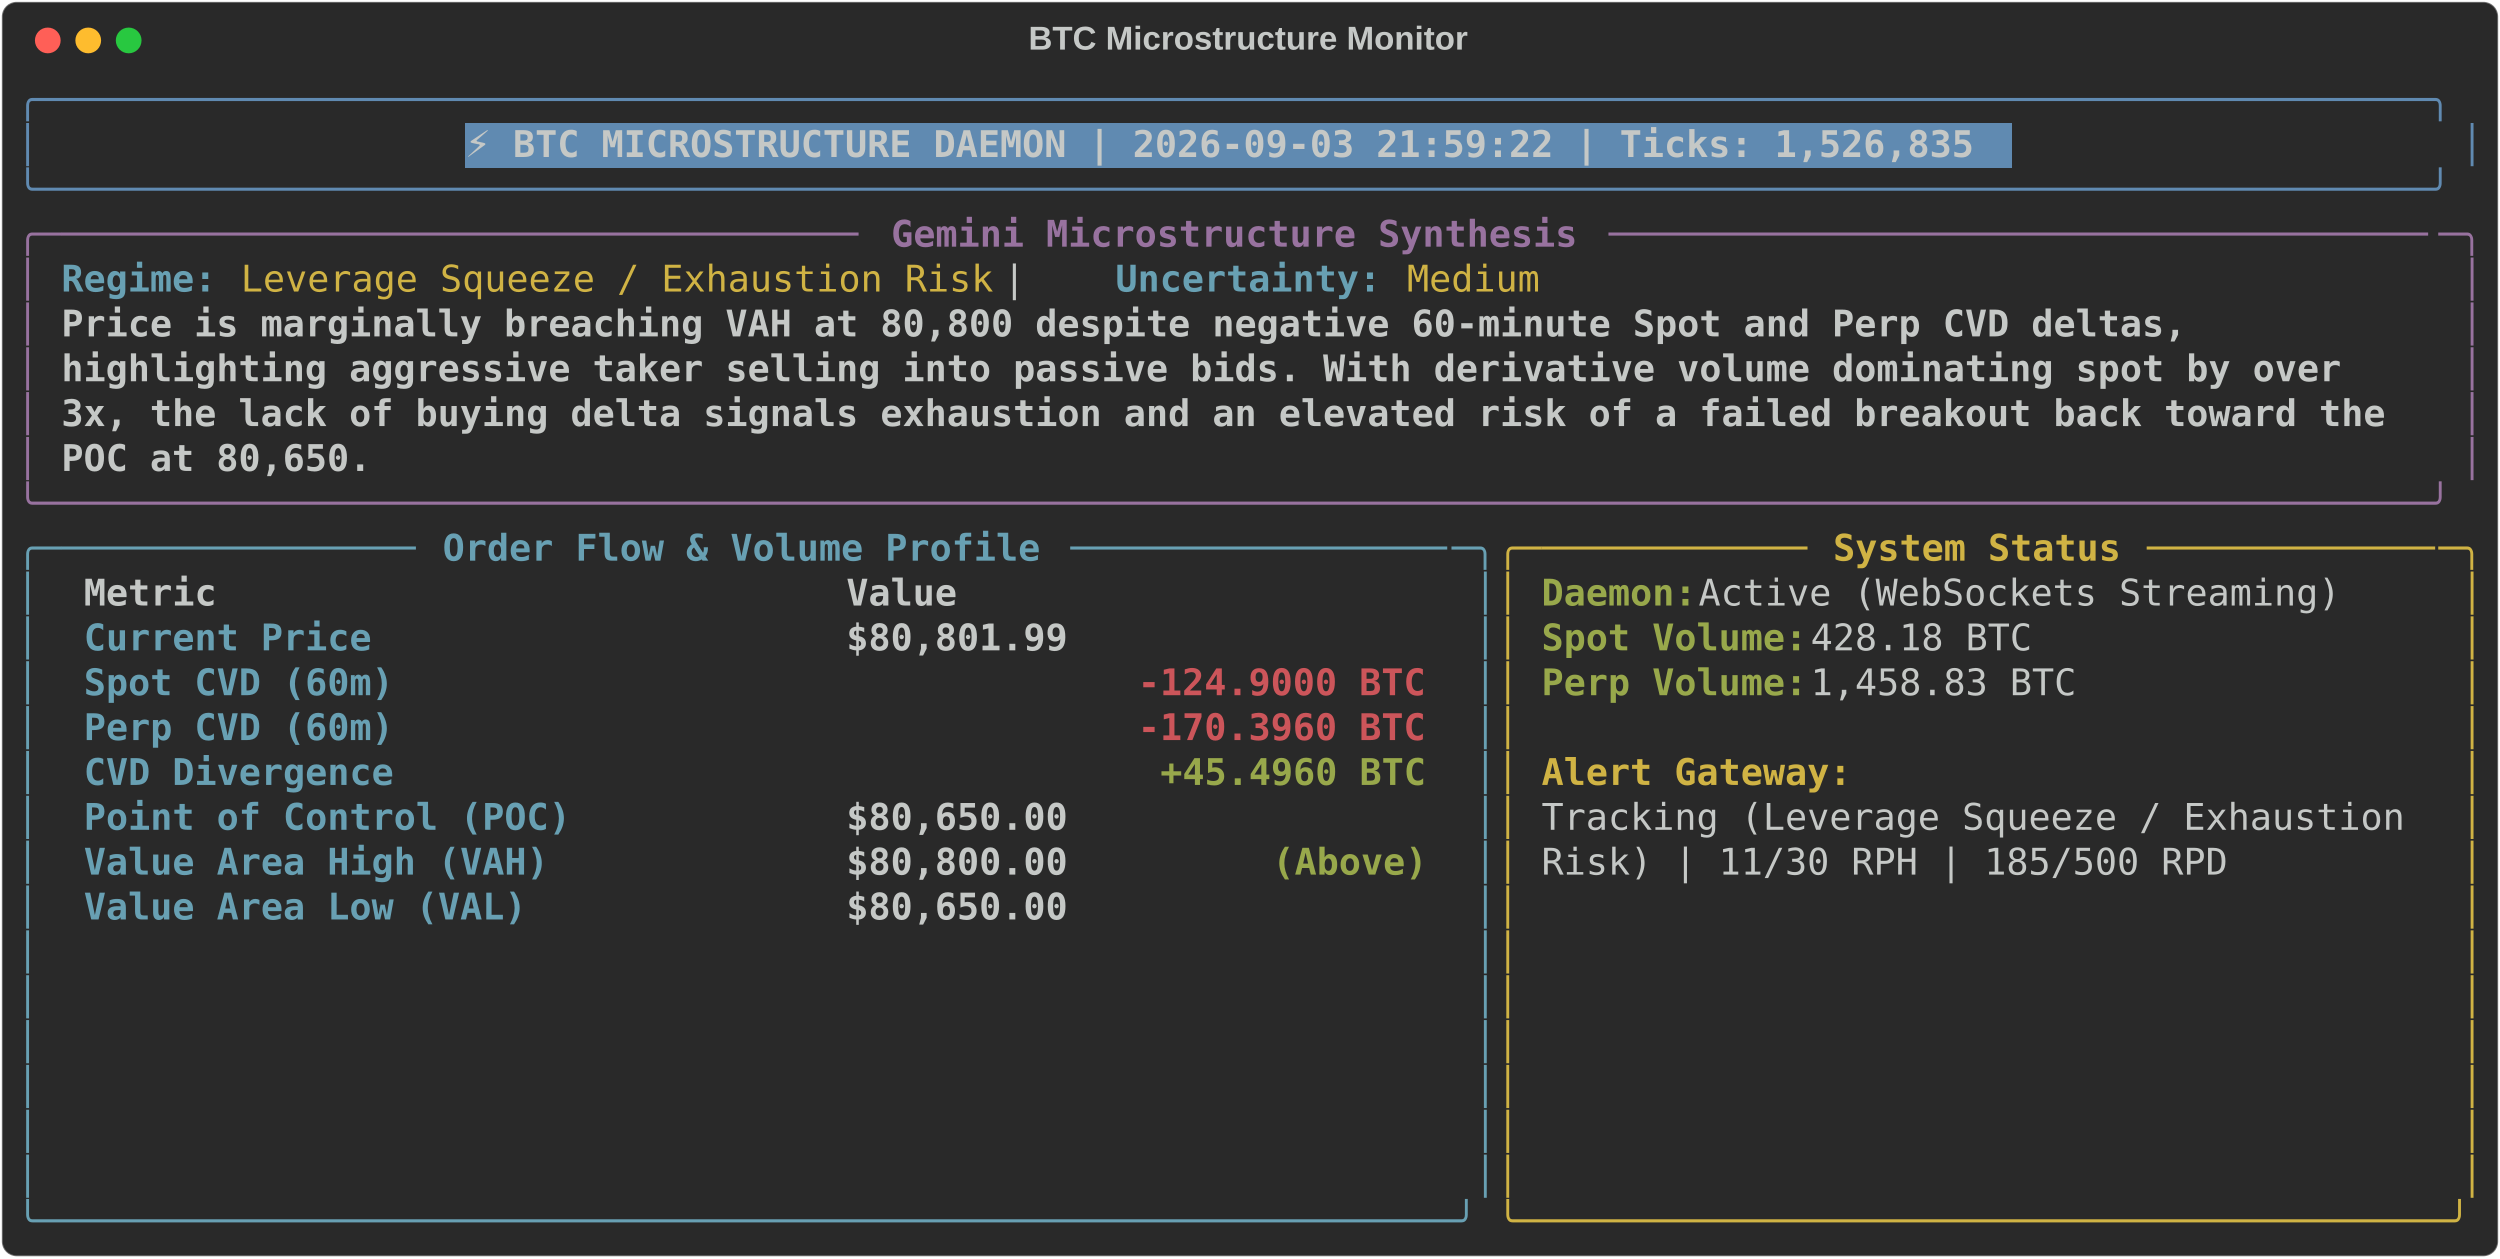
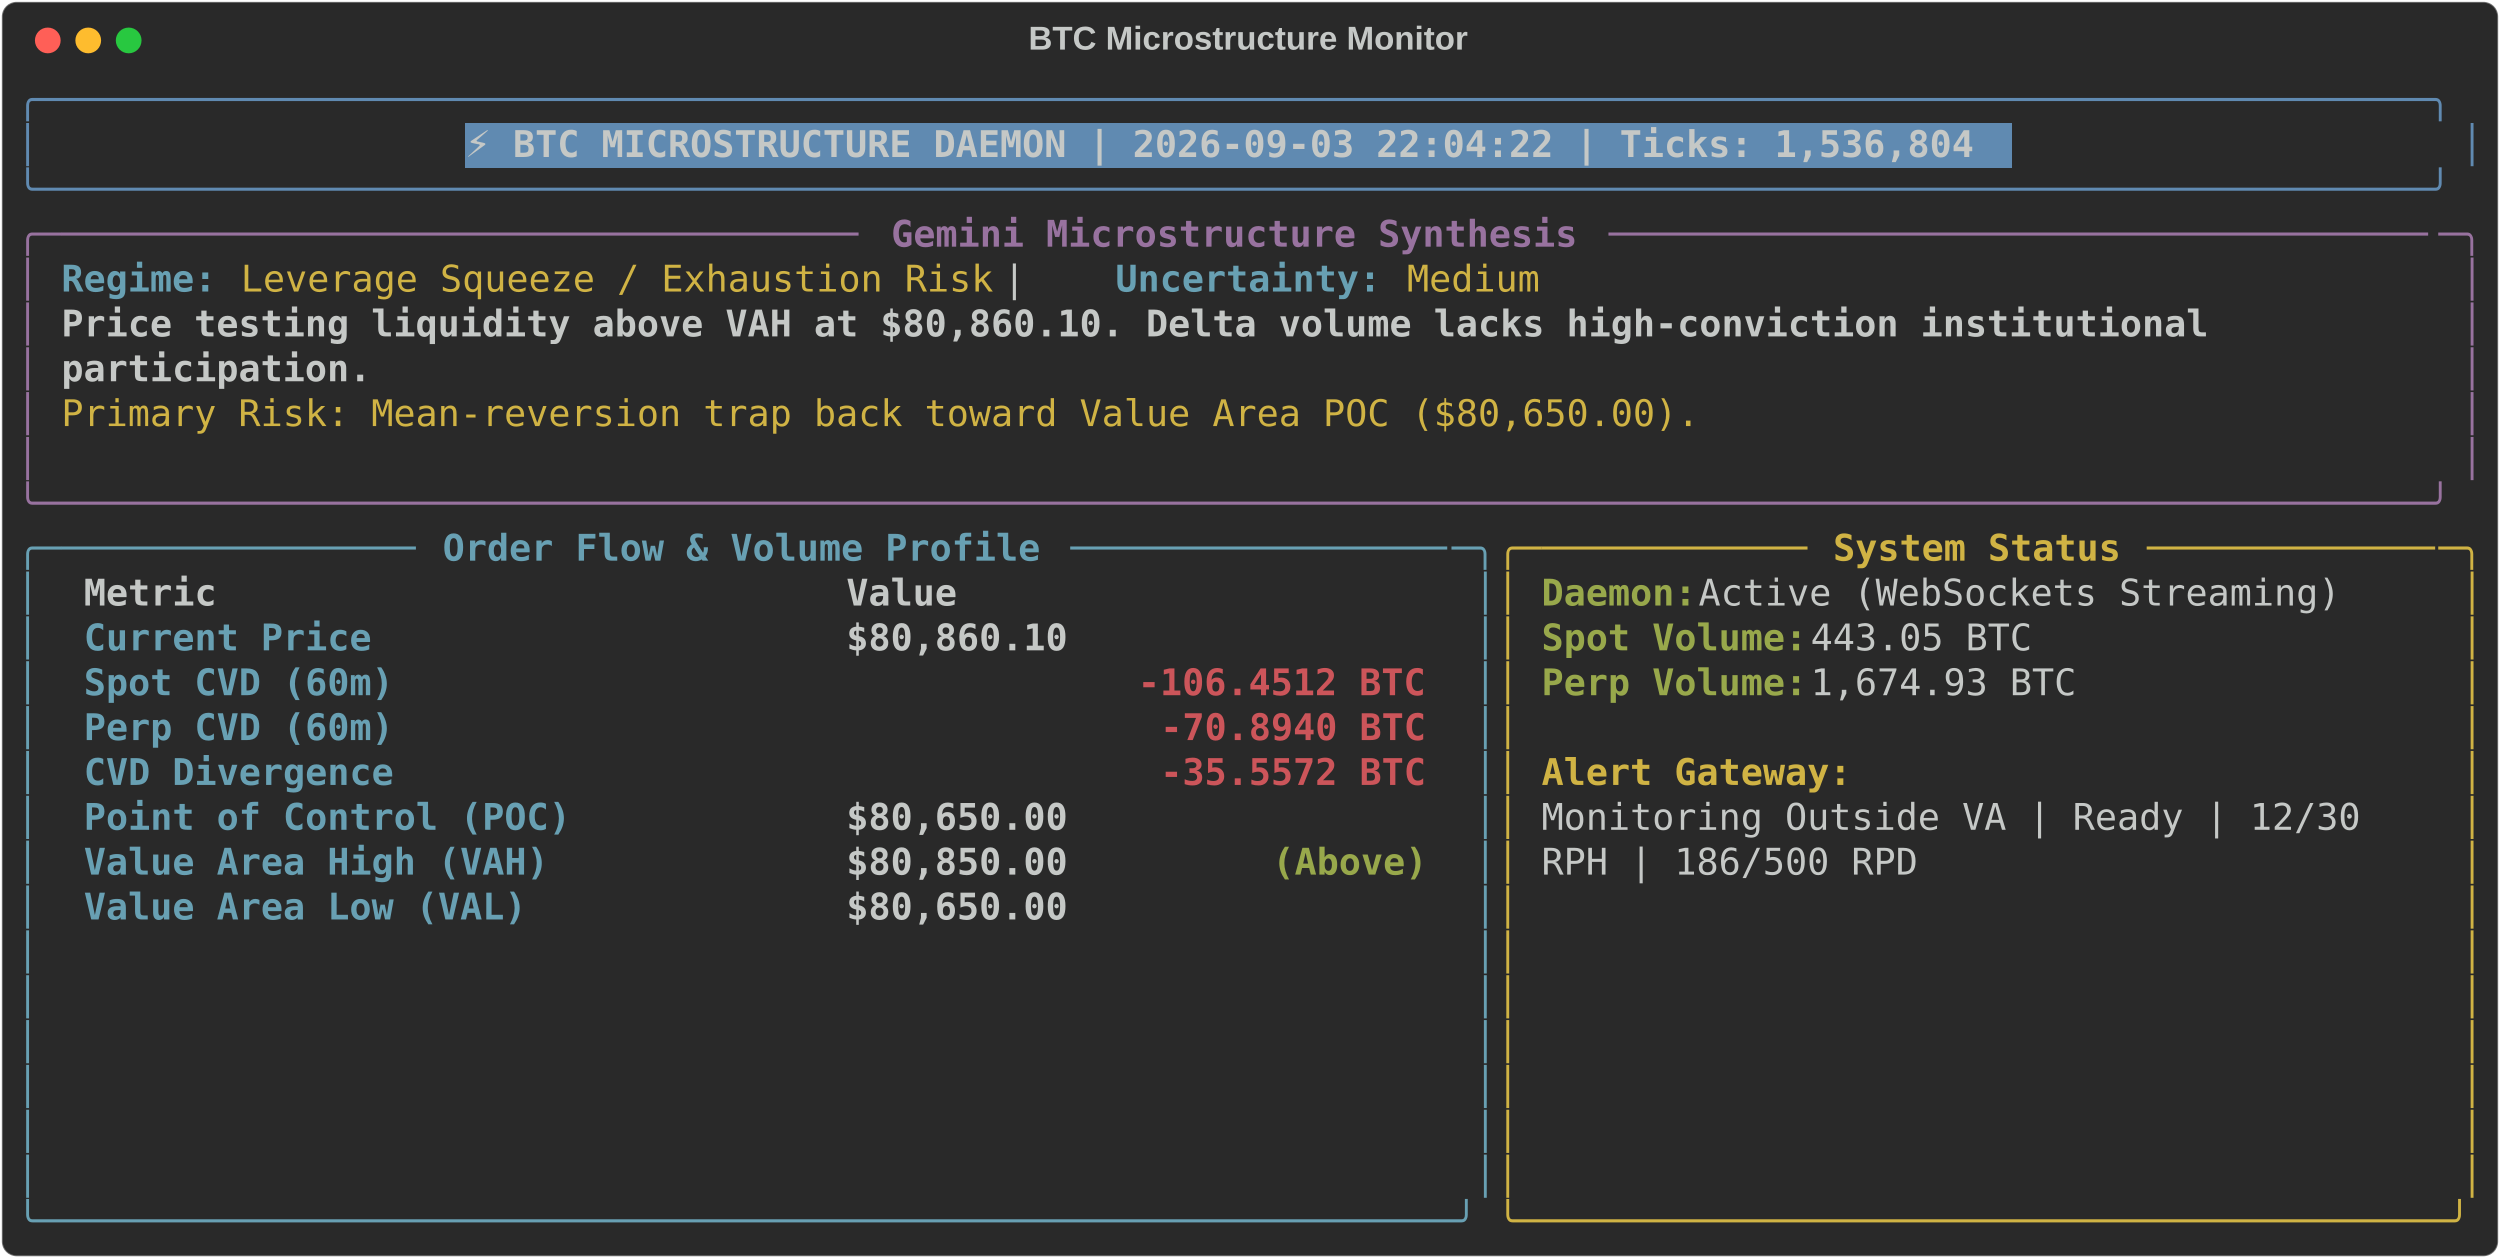
<svg xmlns="http://www.w3.org/2000/svg" class="rich-terminal" viewBox="0 0 1360 684.4">
  <style>

    @font-face {
        font-family: "Fira Code";
        src: local("FiraCode-Regular"),
                url("https://cdnjs.cloudflare.com/ajax/libs/firacode/6.2.0/woff2/FiraCode-Regular.woff2") format("woff2"),
                url("https://cdnjs.cloudflare.com/ajax/libs/firacode/6.2.0/woff/FiraCode-Regular.woff") format("woff");
        font-style: normal;
        font-weight: 400;
    }
    @font-face {
        font-family: "Fira Code";
        src: local("FiraCode-Bold"),
                url("https://cdnjs.cloudflare.com/ajax/libs/firacode/6.2.0/woff2/FiraCode-Bold.woff2") format("woff2"),
                url("https://cdnjs.cloudflare.com/ajax/libs/firacode/6.2.0/woff/FiraCode-Bold.woff") format("woff");
        font-style: bold;
        font-weight: 700;
    }

-     .terminal-2043466755-matrix {
+     .terminal-3451100394-matrix {
        font-family: Fira Code, monospace;
        font-size: 20px;
        line-height: 24.4px;
        font-variant-east-asian: full-width;
    }

-     .terminal-2043466755-title {
+     .terminal-3451100394-title {
        font-size: 18px;
        font-weight: bold;
        font-family: arial;
    }

-     .terminal-2043466755-r1 { fill: #608ab1 }
- .terminal-2043466755-r2 { fill: #c5c8c6 }
- .terminal-2043466755-r3 { fill: #c5c8c6;font-weight: bold }
- .terminal-2043466755-r4 { fill: #98729f }
- .terminal-2043466755-r5 { fill: #98729f;font-weight: bold }
- .terminal-2043466755-r6 { fill: #68a0b3;font-weight: bold }
- .terminal-2043466755-r7 { fill: #d0b344 }
- .terminal-2043466755-r8 { fill: #68a0b3 }
- .terminal-2043466755-r9 { fill: #d0b344;font-weight: bold }
- .terminal-2043466755-r10 { fill: #98a84b;font-weight: bold }
- .terminal-2043466755-r11 { fill: #cc555a;font-weight: bold }
+     .terminal-3451100394-r1 { fill: #608ab1 }
+ .terminal-3451100394-r2 { fill: #c5c8c6 }
+ .terminal-3451100394-r3 { fill: #c5c8c6;font-weight: bold }
+ .terminal-3451100394-r4 { fill: #98729f }
+ .terminal-3451100394-r5 { fill: #98729f;font-weight: bold }
+ .terminal-3451100394-r6 { fill: #68a0b3;font-weight: bold }
+ .terminal-3451100394-r7 { fill: #d0b344 }
+ .terminal-3451100394-r8 { fill: #68a0b3 }
+ .terminal-3451100394-r9 { fill: #d0b344;font-weight: bold }
+ .terminal-3451100394-r10 { fill: #98a84b;font-weight: bold }
+ .terminal-3451100394-r11 { fill: #cc555a;font-weight: bold }
    </style>
  <defs>
-     <clipPath id="terminal-2043466755-clip-terminal">
+     <clipPath id="terminal-3451100394-clip-terminal">
      <rect x="0" y="0" width="1341.0" height="633.4" />
    </clipPath>
-     <clipPath id="terminal-2043466755-line-0">
+     <clipPath id="terminal-3451100394-line-0">
      <rect x="0" y="1.5" width="1342" height="24.65" />
    </clipPath>
-     <clipPath id="terminal-2043466755-line-1">
+     <clipPath id="terminal-3451100394-line-1">
      <rect x="0" y="25.9" width="1342" height="24.65" />
    </clipPath>
-     <clipPath id="terminal-2043466755-line-2">
+     <clipPath id="terminal-3451100394-line-2">
      <rect x="0" y="50.3" width="1342" height="24.65" />
    </clipPath>
-     <clipPath id="terminal-2043466755-line-3">
+     <clipPath id="terminal-3451100394-line-3">
      <rect x="0" y="74.7" width="1342" height="24.65" />
    </clipPath>
-     <clipPath id="terminal-2043466755-line-4">
+     <clipPath id="terminal-3451100394-line-4">
      <rect x="0" y="99.1" width="1342" height="24.65" />
    </clipPath>
-     <clipPath id="terminal-2043466755-line-5">
+     <clipPath id="terminal-3451100394-line-5">
      <rect x="0" y="123.5" width="1342" height="24.65" />
    </clipPath>
-     <clipPath id="terminal-2043466755-line-6">
+     <clipPath id="terminal-3451100394-line-6">
      <rect x="0" y="147.9" width="1342" height="24.65" />
    </clipPath>
-     <clipPath id="terminal-2043466755-line-7">
+     <clipPath id="terminal-3451100394-line-7">
      <rect x="0" y="172.3" width="1342" height="24.65" />
    </clipPath>
-     <clipPath id="terminal-2043466755-line-8">
+     <clipPath id="terminal-3451100394-line-8">
      <rect x="0" y="196.7" width="1342" height="24.65" />
    </clipPath>
-     <clipPath id="terminal-2043466755-line-9">
+     <clipPath id="terminal-3451100394-line-9">
      <rect x="0" y="221.1" width="1342" height="24.65" />
    </clipPath>
-     <clipPath id="terminal-2043466755-line-10">
+     <clipPath id="terminal-3451100394-line-10">
      <rect x="0" y="245.5" width="1342" height="24.65" />
    </clipPath>
-     <clipPath id="terminal-2043466755-line-11">
+     <clipPath id="terminal-3451100394-line-11">
      <rect x="0" y="269.9" width="1342" height="24.65" />
    </clipPath>
-     <clipPath id="terminal-2043466755-line-12">
+     <clipPath id="terminal-3451100394-line-12">
      <rect x="0" y="294.3" width="1342" height="24.65" />
    </clipPath>
-     <clipPath id="terminal-2043466755-line-13">
+     <clipPath id="terminal-3451100394-line-13">
      <rect x="0" y="318.7" width="1342" height="24.65" />
    </clipPath>
-     <clipPath id="terminal-2043466755-line-14">
+     <clipPath id="terminal-3451100394-line-14">
      <rect x="0" y="343.1" width="1342" height="24.65" />
    </clipPath>
-     <clipPath id="terminal-2043466755-line-15">
+     <clipPath id="terminal-3451100394-line-15">
      <rect x="0" y="367.5" width="1342" height="24.65" />
    </clipPath>
-     <clipPath id="terminal-2043466755-line-16">
+     <clipPath id="terminal-3451100394-line-16">
      <rect x="0" y="391.9" width="1342" height="24.65" />
    </clipPath>
-     <clipPath id="terminal-2043466755-line-17">
+     <clipPath id="terminal-3451100394-line-17">
      <rect x="0" y="416.3" width="1342" height="24.65" />
    </clipPath>
-     <clipPath id="terminal-2043466755-line-18">
+     <clipPath id="terminal-3451100394-line-18">
      <rect x="0" y="440.7" width="1342" height="24.65" />
    </clipPath>
-     <clipPath id="terminal-2043466755-line-19">
+     <clipPath id="terminal-3451100394-line-19">
      <rect x="0" y="465.1" width="1342" height="24.65" />
    </clipPath>
-     <clipPath id="terminal-2043466755-line-20">
+     <clipPath id="terminal-3451100394-line-20">
      <rect x="0" y="489.5" width="1342" height="24.65" />
    </clipPath>
-     <clipPath id="terminal-2043466755-line-21">
+     <clipPath id="terminal-3451100394-line-21">
      <rect x="0" y="513.9" width="1342" height="24.65" />
    </clipPath>
-     <clipPath id="terminal-2043466755-line-22">
+     <clipPath id="terminal-3451100394-line-22">
      <rect x="0" y="538.3" width="1342" height="24.65" />
    </clipPath>
-     <clipPath id="terminal-2043466755-line-23">
+     <clipPath id="terminal-3451100394-line-23">
      <rect x="0" y="562.7" width="1342" height="24.65" />
    </clipPath>
-     <clipPath id="terminal-2043466755-line-24">
+     <clipPath id="terminal-3451100394-line-24">
      <rect x="0" y="587.1" width="1342" height="24.65" />
    </clipPath>
  </defs>
  <rect fill="#292929" stroke="rgba(255,255,255,0.35)" stroke-width="1" x="1" y="1" width="1358" height="682.4" rx="8" />
-   <text class="terminal-2043466755-title" fill="#c5c8c6" text-anchor="middle" x="679" y="27">BTC Microstructure Monitor</text>
+   <text class="terminal-3451100394-title" fill="#c5c8c6" text-anchor="middle" x="679" y="27">BTC Microstructure Monitor</text>
  <g transform="translate(26,22)">
    <circle cx="0" cy="0" r="7" fill="#ff5f57" />
    <circle cx="22" cy="0" r="7" fill="#febc2e" />
    <circle cx="44" cy="0" r="7" fill="#28c840" />
  </g>
-   <g transform="translate(9, 41)" clip-path="url(#terminal-2043466755-clip-terminal)">
+   <g transform="translate(9, 41)" clip-path="url(#terminal-3451100394-clip-terminal)">
    <rect fill="#608ab1" x="244" y="25.9" width="841.8" height="24.65" shape-rendering="crispEdges" />
-     <g class="terminal-2043466755-matrix">
-       <text class="terminal-2043466755-r1" x="0" y="20" textLength="1342" clip-path="url(#terminal-2043466755-line-0)">╭────────────────────────────────────────────────────────────────────────────────────────────────────────────╮</text>
-       <text class="terminal-2043466755-r2" x="1342" y="20" textLength="12.2" clip-path="url(#terminal-2043466755-line-0)">
- </text>
-       <text class="terminal-2043466755-r1" x="0" y="44.4" textLength="12.2" clip-path="url(#terminal-2043466755-line-1)">│</text>
-       <text class="terminal-2043466755-r3" x="244" y="44.4" textLength="829.6" clip-path="url(#terminal-2043466755-line-1)">⚡ BTC MICROSTRUCTURE DAEMON | 2026-09-03 21:59:22 | Ticks: 1,526,835</text>
-       <text class="terminal-2043466755-r1" x="1329.8" y="44.4" textLength="12.2" clip-path="url(#terminal-2043466755-line-1)">│</text>
-       <text class="terminal-2043466755-r2" x="1342" y="44.4" textLength="12.2" clip-path="url(#terminal-2043466755-line-1)">
- </text>
-       <text class="terminal-2043466755-r1" x="0" y="68.8" textLength="1342" clip-path="url(#terminal-2043466755-line-2)">╰────────────────────────────────────────────────────────────────────────────────────────────────────────────╯</text>
-       <text class="terminal-2043466755-r2" x="1342" y="68.8" textLength="12.2" clip-path="url(#terminal-2043466755-line-2)">
- </text>
-       <text class="terminal-2043466755-r4" x="0" y="93.2" textLength="24.4" clip-path="url(#terminal-2043466755-line-3)">╭─</text>
-       <text class="terminal-2043466755-r4" x="24.4" y="93.2" textLength="439.2" clip-path="url(#terminal-2043466755-line-3)">────────────────────────────────────</text>
-       <text class="terminal-2043466755-r5" x="475.8" y="93.2" textLength="378.2" clip-path="url(#terminal-2043466755-line-3)">Gemini Microstructure Synthesis</text>
-       <text class="terminal-2043466755-r4" x="866.2" y="93.2" textLength="451.4" clip-path="url(#terminal-2043466755-line-3)">─────────────────────────────────────</text>
-       <text class="terminal-2043466755-r4" x="1317.6" y="93.2" textLength="24.4" clip-path="url(#terminal-2043466755-line-3)">─╮</text>
-       <text class="terminal-2043466755-r2" x="1342" y="93.2" textLength="12.2" clip-path="url(#terminal-2043466755-line-3)">
- </text>
-       <text class="terminal-2043466755-r4" x="0" y="117.6" textLength="12.2" clip-path="url(#terminal-2043466755-line-4)">│</text>
-       <text class="terminal-2043466755-r6" x="24.4" y="117.6" textLength="85.4" clip-path="url(#terminal-2043466755-line-4)">Regime:</text>
-       <text class="terminal-2043466755-r7" x="122" y="117.6" textLength="414.8" clip-path="url(#terminal-2043466755-line-4)">Leverage Squeeze / Exhaustion Risk</text>
-       <text class="terminal-2043466755-r2" x="536.8" y="117.6" textLength="61" clip-path="url(#terminal-2043466755-line-4)">  |  </text>
-       <text class="terminal-2043466755-r6" x="597.8" y="117.6" textLength="146.4" clip-path="url(#terminal-2043466755-line-4)">Uncertainty:</text>
-       <text class="terminal-2043466755-r7" x="756.4" y="117.6" textLength="73.2" clip-path="url(#terminal-2043466755-line-4)">Medium</text>
-       <text class="terminal-2043466755-r4" x="1329.8" y="117.6" textLength="12.2" clip-path="url(#terminal-2043466755-line-4)">│</text>
-       <text class="terminal-2043466755-r2" x="1342" y="117.6" textLength="12.2" clip-path="url(#terminal-2043466755-line-4)">
- </text>
-       <text class="terminal-2043466755-r4" x="0" y="142" textLength="12.2" clip-path="url(#terminal-2043466755-line-5)">│</text>
-       <text class="terminal-2043466755-r3" x="24.4" y="142" textLength="1183.4" clip-path="url(#terminal-2043466755-line-5)">Price is marginally breaching VAH at 80,800 despite negative 60-minute Spot and Perp CVD deltas, </text>
-       <text class="terminal-2043466755-r4" x="1329.8" y="142" textLength="12.2" clip-path="url(#terminal-2043466755-line-5)">│</text>
-       <text class="terminal-2043466755-r2" x="1342" y="142" textLength="12.2" clip-path="url(#terminal-2043466755-line-5)">
- </text>
-       <text class="terminal-2043466755-r4" x="0" y="166.4" textLength="12.2" clip-path="url(#terminal-2043466755-line-6)">│</text>
-       <text class="terminal-2043466755-r3" x="24.4" y="166.4" textLength="1268.8" clip-path="url(#terminal-2043466755-line-6)">highlighting aggressive taker selling into passive bids. With derivative volume dominating spot by over </text>
-       <text class="terminal-2043466755-r4" x="1329.8" y="166.4" textLength="12.2" clip-path="url(#terminal-2043466755-line-6)">│</text>
-       <text class="terminal-2043466755-r2" x="1342" y="166.4" textLength="12.2" clip-path="url(#terminal-2043466755-line-6)">
- </text>
-       <text class="terminal-2043466755-r4" x="0" y="190.8" textLength="12.2" clip-path="url(#terminal-2043466755-line-7)">│</text>
-       <text class="terminal-2043466755-r3" x="24.4" y="190.8" textLength="1293.2" clip-path="url(#terminal-2043466755-line-7)">3x, the lack of buying delta signals exhaustion and an elevated risk of a failed breakout back toward the </text>
-       <text class="terminal-2043466755-r4" x="1329.8" y="190.8" textLength="12.2" clip-path="url(#terminal-2043466755-line-7)">│</text>
-       <text class="terminal-2043466755-r2" x="1342" y="190.8" textLength="12.2" clip-path="url(#terminal-2043466755-line-7)">
- </text>
-       <text class="terminal-2043466755-r4" x="0" y="215.2" textLength="12.2" clip-path="url(#terminal-2043466755-line-8)">│</text>
-       <text class="terminal-2043466755-r3" x="24.4" y="215.2" textLength="170.8" clip-path="url(#terminal-2043466755-line-8)">POC at 80,650.</text>
-       <text class="terminal-2043466755-r4" x="1329.8" y="215.2" textLength="12.2" clip-path="url(#terminal-2043466755-line-8)">│</text>
-       <text class="terminal-2043466755-r2" x="1342" y="215.2" textLength="12.2" clip-path="url(#terminal-2043466755-line-8)">
- </text>
-       <text class="terminal-2043466755-r4" x="0" y="239.6" textLength="1342" clip-path="url(#terminal-2043466755-line-9)">╰────────────────────────────────────────────────────────────────────────────────────────────────────────────╯</text>
-       <text class="terminal-2043466755-r2" x="1342" y="239.6" textLength="12.2" clip-path="url(#terminal-2043466755-line-9)">
- </text>
-       <text class="terminal-2043466755-r8" x="0" y="264" textLength="24.4" clip-path="url(#terminal-2043466755-line-10)">╭─</text>
-       <text class="terminal-2043466755-r8" x="24.4" y="264" textLength="195.2" clip-path="url(#terminal-2043466755-line-10)">────────────────</text>
-       <text class="terminal-2043466755-r6" x="231.8" y="264" textLength="329.4" clip-path="url(#terminal-2043466755-line-10)">Order Flow &amp; Volume Profile</text>
-       <text class="terminal-2043466755-r8" x="573.4" y="264" textLength="207.4" clip-path="url(#terminal-2043466755-line-10)">─────────────────</text>
-       <text class="terminal-2043466755-r8" x="780.8" y="264" textLength="24.4" clip-path="url(#terminal-2043466755-line-10)">─╮</text>
-       <text class="terminal-2043466755-r7" x="805.2" y="264" textLength="24.4" clip-path="url(#terminal-2043466755-line-10)">╭─</text>
-       <text class="terminal-2043466755-r7" x="829.6" y="264" textLength="146.4" clip-path="url(#terminal-2043466755-line-10)">────────────</text>
-       <text class="terminal-2043466755-r9" x="988.2" y="264" textLength="158.6" clip-path="url(#terminal-2043466755-line-10)">System Status</text>
-       <text class="terminal-2043466755-r7" x="1159" y="264" textLength="158.6" clip-path="url(#terminal-2043466755-line-10)">─────────────</text>
-       <text class="terminal-2043466755-r7" x="1317.6" y="264" textLength="24.4" clip-path="url(#terminal-2043466755-line-10)">─╮</text>
-       <text class="terminal-2043466755-r2" x="1342" y="264" textLength="12.2" clip-path="url(#terminal-2043466755-line-10)">
- </text>
-       <text class="terminal-2043466755-r8" x="0" y="288.4" textLength="12.2" clip-path="url(#terminal-2043466755-line-11)">│</text>
-       <text class="terminal-2043466755-r3" x="36.6" y="288.4" textLength="390.4" clip-path="url(#terminal-2043466755-line-11)">Metric                          </text>
-       <text class="terminal-2043466755-r3" x="451.4" y="288.4" textLength="317.2" clip-path="url(#terminal-2043466755-line-11)">                     Value</text>
-       <text class="terminal-2043466755-r8" x="793" y="288.4" textLength="12.2" clip-path="url(#terminal-2043466755-line-11)">│</text>
-       <text class="terminal-2043466755-r7" x="805.2" y="288.4" textLength="12.2" clip-path="url(#terminal-2043466755-line-11)">│</text>
-       <text class="terminal-2043466755-r10" x="829.6" y="288.4" textLength="85.4" clip-path="url(#terminal-2043466755-line-11)">Daemon:</text>
-       <text class="terminal-2043466755-r2" x="915" y="288.4" textLength="366" clip-path="url(#terminal-2043466755-line-11)"> Active (WebSockets Streaming)</text>
-       <text class="terminal-2043466755-r7" x="1329.8" y="288.4" textLength="12.2" clip-path="url(#terminal-2043466755-line-11)">│</text>
-       <text class="terminal-2043466755-r2" x="1342" y="288.4" textLength="12.2" clip-path="url(#terminal-2043466755-line-11)">
- </text>
-       <text class="terminal-2043466755-r8" x="0" y="312.8" textLength="12.2" clip-path="url(#terminal-2043466755-line-12)">│</text>
-       <text class="terminal-2043466755-r6" x="36.6" y="312.8" textLength="390.4" clip-path="url(#terminal-2043466755-line-12)">Current Price                   </text>
-       <text class="terminal-2043466755-r3" x="451.4" y="312.8" textLength="317.2" clip-path="url(#terminal-2043466755-line-12)">                $80,801.99</text>
-       <text class="terminal-2043466755-r8" x="793" y="312.8" textLength="12.2" clip-path="url(#terminal-2043466755-line-12)">│</text>
-       <text class="terminal-2043466755-r7" x="805.2" y="312.8" textLength="12.2" clip-path="url(#terminal-2043466755-line-12)">│</text>
-       <text class="terminal-2043466755-r10" x="829.6" y="312.8" textLength="146.4" clip-path="url(#terminal-2043466755-line-12)">Spot Volume:</text>
-       <text class="terminal-2043466755-r2" x="976" y="312.8" textLength="134.2" clip-path="url(#terminal-2043466755-line-12)"> 428.18 BTC</text>
-       <text class="terminal-2043466755-r7" x="1329.8" y="312.8" textLength="12.2" clip-path="url(#terminal-2043466755-line-12)">│</text>
-       <text class="terminal-2043466755-r2" x="1342" y="312.8" textLength="12.2" clip-path="url(#terminal-2043466755-line-12)">
- </text>
-       <text class="terminal-2043466755-r8" x="0" y="337.2" textLength="12.2" clip-path="url(#terminal-2043466755-line-13)">│</text>
-       <text class="terminal-2043466755-r6" x="36.6" y="337.2" textLength="390.4" clip-path="url(#terminal-2043466755-line-13)">Spot CVD (60m)                  </text>
-       <text class="terminal-2043466755-r11" x="610" y="337.2" textLength="158.6" clip-path="url(#terminal-2043466755-line-13)">-124.9000 BTC</text>
-       <text class="terminal-2043466755-r8" x="793" y="337.2" textLength="12.2" clip-path="url(#terminal-2043466755-line-13)">│</text>
-       <text class="terminal-2043466755-r7" x="805.2" y="337.2" textLength="12.2" clip-path="url(#terminal-2043466755-line-13)">│</text>
-       <text class="terminal-2043466755-r10" x="829.6" y="337.2" textLength="146.4" clip-path="url(#terminal-2043466755-line-13)">Perp Volume:</text>
-       <text class="terminal-2043466755-r2" x="976" y="337.2" textLength="158.6" clip-path="url(#terminal-2043466755-line-13)"> 1,458.83 BTC</text>
-       <text class="terminal-2043466755-r7" x="1329.8" y="337.2" textLength="12.2" clip-path="url(#terminal-2043466755-line-13)">│</text>
-       <text class="terminal-2043466755-r2" x="1342" y="337.2" textLength="12.2" clip-path="url(#terminal-2043466755-line-13)">
- </text>
-       <text class="terminal-2043466755-r8" x="0" y="361.6" textLength="12.2" clip-path="url(#terminal-2043466755-line-14)">│</text>
-       <text class="terminal-2043466755-r6" x="36.6" y="361.6" textLength="390.4" clip-path="url(#terminal-2043466755-line-14)">Perp CVD (60m)                  </text>
-       <text class="terminal-2043466755-r11" x="610" y="361.6" textLength="158.6" clip-path="url(#terminal-2043466755-line-14)">-170.3960 BTC</text>
-       <text class="terminal-2043466755-r8" x="793" y="361.6" textLength="12.2" clip-path="url(#terminal-2043466755-line-14)">│</text>
-       <text class="terminal-2043466755-r7" x="805.2" y="361.6" textLength="12.2" clip-path="url(#terminal-2043466755-line-14)">│</text>
-       <text class="terminal-2043466755-r7" x="1329.8" y="361.6" textLength="12.2" clip-path="url(#terminal-2043466755-line-14)">│</text>
-       <text class="terminal-2043466755-r2" x="1342" y="361.6" textLength="12.2" clip-path="url(#terminal-2043466755-line-14)">
- </text>
-       <text class="terminal-2043466755-r8" x="0" y="386" textLength="12.2" clip-path="url(#terminal-2043466755-line-15)">│</text>
-       <text class="terminal-2043466755-r6" x="36.6" y="386" textLength="390.4" clip-path="url(#terminal-2043466755-line-15)">CVD Divergence                  </text>
-       <text class="terminal-2043466755-r10" x="622.2" y="386" textLength="146.4" clip-path="url(#terminal-2043466755-line-15)">+45.4960 BTC</text>
-       <text class="terminal-2043466755-r8" x="793" y="386" textLength="12.2" clip-path="url(#terminal-2043466755-line-15)">│</text>
-       <text class="terminal-2043466755-r7" x="805.2" y="386" textLength="12.2" clip-path="url(#terminal-2043466755-line-15)">│</text>
-       <text class="terminal-2043466755-r9" x="829.6" y="386" textLength="170.8" clip-path="url(#terminal-2043466755-line-15)">Alert Gateway:</text>
-       <text class="terminal-2043466755-r7" x="1329.8" y="386" textLength="12.2" clip-path="url(#terminal-2043466755-line-15)">│</text>
-       <text class="terminal-2043466755-r2" x="1342" y="386" textLength="12.2" clip-path="url(#terminal-2043466755-line-15)">
- </text>
-       <text class="terminal-2043466755-r8" x="0" y="410.4" textLength="12.2" clip-path="url(#terminal-2043466755-line-16)">│</text>
-       <text class="terminal-2043466755-r6" x="36.6" y="410.4" textLength="390.4" clip-path="url(#terminal-2043466755-line-16)">Point of Control (POC)          </text>
-       <text class="terminal-2043466755-r3" x="451.4" y="410.4" textLength="317.2" clip-path="url(#terminal-2043466755-line-16)">                $80,650.00</text>
-       <text class="terminal-2043466755-r8" x="793" y="410.4" textLength="12.2" clip-path="url(#terminal-2043466755-line-16)">│</text>
-       <text class="terminal-2043466755-r7" x="805.2" y="410.4" textLength="12.2" clip-path="url(#terminal-2043466755-line-16)">│</text>
-       <text class="terminal-2043466755-r2" x="829.6" y="410.4" textLength="488" clip-path="url(#terminal-2043466755-line-16)">Tracking (Leverage Squeeze / Exhaustion </text>
-       <text class="terminal-2043466755-r7" x="1329.8" y="410.4" textLength="12.2" clip-path="url(#terminal-2043466755-line-16)">│</text>
-       <text class="terminal-2043466755-r2" x="1342" y="410.4" textLength="12.2" clip-path="url(#terminal-2043466755-line-16)">
- </text>
-       <text class="terminal-2043466755-r8" x="0" y="434.8" textLength="12.2" clip-path="url(#terminal-2043466755-line-17)">│</text>
-       <text class="terminal-2043466755-r6" x="36.6" y="434.8" textLength="390.4" clip-path="url(#terminal-2043466755-line-17)">Value Area High (VAH)           </text>
-       <text class="terminal-2043466755-r3" x="451.4" y="434.8" textLength="231.8" clip-path="url(#terminal-2043466755-line-17)">        $80,800.00 </text>
-       <text class="terminal-2043466755-r10" x="683.2" y="434.8" textLength="85.4" clip-path="url(#terminal-2043466755-line-17)">(Above)</text>
-       <text class="terminal-2043466755-r8" x="793" y="434.8" textLength="12.2" clip-path="url(#terminal-2043466755-line-17)">│</text>
-       <text class="terminal-2043466755-r7" x="805.2" y="434.8" textLength="12.2" clip-path="url(#terminal-2043466755-line-17)">│</text>
-       <text class="terminal-2043466755-r2" x="829.6" y="434.8" textLength="378.2" clip-path="url(#terminal-2043466755-line-17)">Risk) | 11/30 RPH | 185/500 RPD</text>
-       <text class="terminal-2043466755-r7" x="1329.8" y="434.8" textLength="12.2" clip-path="url(#terminal-2043466755-line-17)">│</text>
-       <text class="terminal-2043466755-r2" x="1342" y="434.8" textLength="12.2" clip-path="url(#terminal-2043466755-line-17)">
- </text>
-       <text class="terminal-2043466755-r8" x="0" y="459.2" textLength="12.2" clip-path="url(#terminal-2043466755-line-18)">│</text>
-       <text class="terminal-2043466755-r6" x="36.6" y="459.2" textLength="390.4" clip-path="url(#terminal-2043466755-line-18)">Value Area Low (VAL)            </text>
-       <text class="terminal-2043466755-r3" x="451.4" y="459.2" textLength="317.2" clip-path="url(#terminal-2043466755-line-18)">                $80,650.00</text>
-       <text class="terminal-2043466755-r8" x="793" y="459.2" textLength="12.2" clip-path="url(#terminal-2043466755-line-18)">│</text>
-       <text class="terminal-2043466755-r7" x="805.2" y="459.2" textLength="12.2" clip-path="url(#terminal-2043466755-line-18)">│</text>
-       <text class="terminal-2043466755-r7" x="1329.8" y="459.2" textLength="12.2" clip-path="url(#terminal-2043466755-line-18)">│</text>
-       <text class="terminal-2043466755-r2" x="1342" y="459.2" textLength="12.2" clip-path="url(#terminal-2043466755-line-18)">
- </text>
-       <text class="terminal-2043466755-r8" x="0" y="483.6" textLength="12.2" clip-path="url(#terminal-2043466755-line-19)">│</text>
-       <text class="terminal-2043466755-r8" x="793" y="483.6" textLength="12.2" clip-path="url(#terminal-2043466755-line-19)">│</text>
-       <text class="terminal-2043466755-r7" x="805.2" y="483.6" textLength="12.2" clip-path="url(#terminal-2043466755-line-19)">│</text>
-       <text class="terminal-2043466755-r7" x="1329.8" y="483.6" textLength="12.2" clip-path="url(#terminal-2043466755-line-19)">│</text>
-       <text class="terminal-2043466755-r2" x="1342" y="483.6" textLength="12.2" clip-path="url(#terminal-2043466755-line-19)">
- </text>
-       <text class="terminal-2043466755-r8" x="0" y="508" textLength="12.2" clip-path="url(#terminal-2043466755-line-20)">│</text>
-       <text class="terminal-2043466755-r8" x="793" y="508" textLength="12.2" clip-path="url(#terminal-2043466755-line-20)">│</text>
-       <text class="terminal-2043466755-r7" x="805.2" y="508" textLength="12.2" clip-path="url(#terminal-2043466755-line-20)">│</text>
-       <text class="terminal-2043466755-r7" x="1329.8" y="508" textLength="12.2" clip-path="url(#terminal-2043466755-line-20)">│</text>
-       <text class="terminal-2043466755-r2" x="1342" y="508" textLength="12.2" clip-path="url(#terminal-2043466755-line-20)">
- </text>
-       <text class="terminal-2043466755-r8" x="0" y="532.4" textLength="12.2" clip-path="url(#terminal-2043466755-line-21)">│</text>
-       <text class="terminal-2043466755-r8" x="793" y="532.4" textLength="12.2" clip-path="url(#terminal-2043466755-line-21)">│</text>
-       <text class="terminal-2043466755-r7" x="805.2" y="532.4" textLength="12.2" clip-path="url(#terminal-2043466755-line-21)">│</text>
-       <text class="terminal-2043466755-r7" x="1329.8" y="532.4" textLength="12.2" clip-path="url(#terminal-2043466755-line-21)">│</text>
-       <text class="terminal-2043466755-r2" x="1342" y="532.4" textLength="12.2" clip-path="url(#terminal-2043466755-line-21)">
- </text>
-       <text class="terminal-2043466755-r8" x="0" y="556.8" textLength="12.2" clip-path="url(#terminal-2043466755-line-22)">│</text>
-       <text class="terminal-2043466755-r8" x="793" y="556.8" textLength="12.2" clip-path="url(#terminal-2043466755-line-22)">│</text>
-       <text class="terminal-2043466755-r7" x="805.2" y="556.8" textLength="12.2" clip-path="url(#terminal-2043466755-line-22)">│</text>
-       <text class="terminal-2043466755-r7" x="1329.8" y="556.8" textLength="12.2" clip-path="url(#terminal-2043466755-line-22)">│</text>
-       <text class="terminal-2043466755-r2" x="1342" y="556.8" textLength="12.2" clip-path="url(#terminal-2043466755-line-22)">
- </text>
-       <text class="terminal-2043466755-r8" x="0" y="581.2" textLength="12.2" clip-path="url(#terminal-2043466755-line-23)">│</text>
-       <text class="terminal-2043466755-r8" x="793" y="581.2" textLength="12.2" clip-path="url(#terminal-2043466755-line-23)">│</text>
-       <text class="terminal-2043466755-r7" x="805.2" y="581.2" textLength="12.2" clip-path="url(#terminal-2043466755-line-23)">│</text>
-       <text class="terminal-2043466755-r7" x="1329.8" y="581.2" textLength="12.2" clip-path="url(#terminal-2043466755-line-23)">│</text>
-       <text class="terminal-2043466755-r2" x="1342" y="581.2" textLength="12.2" clip-path="url(#terminal-2043466755-line-23)">
- </text>
-       <text class="terminal-2043466755-r8" x="0" y="605.6" textLength="12.2" clip-path="url(#terminal-2043466755-line-24)">│</text>
-       <text class="terminal-2043466755-r8" x="793" y="605.6" textLength="12.2" clip-path="url(#terminal-2043466755-line-24)">│</text>
-       <text class="terminal-2043466755-r7" x="805.2" y="605.6" textLength="12.2" clip-path="url(#terminal-2043466755-line-24)">│</text>
-       <text class="terminal-2043466755-r7" x="1329.8" y="605.6" textLength="12.2" clip-path="url(#terminal-2043466755-line-24)">│</text>
-       <text class="terminal-2043466755-r2" x="1342" y="605.6" textLength="12.2" clip-path="url(#terminal-2043466755-line-24)">
- </text>
-       <text class="terminal-2043466755-r8" x="0" y="630" textLength="805.2" clip-path="url(#terminal-2043466755-line-25)">╰────────────────────────────────────────────────────────────────╯</text>
-       <text class="terminal-2043466755-r7" x="805.2" y="630" textLength="536.8" clip-path="url(#terminal-2043466755-line-25)">╰──────────────────────────────────────────╯</text>
-       <text class="terminal-2043466755-r2" x="1342" y="630" textLength="12.2" clip-path="url(#terminal-2043466755-line-25)">
+     <g class="terminal-3451100394-matrix">
+       <text class="terminal-3451100394-r1" x="0" y="20" textLength="1342" clip-path="url(#terminal-3451100394-line-0)">╭────────────────────────────────────────────────────────────────────────────────────────────────────────────╮</text>
+       <text class="terminal-3451100394-r2" x="1342" y="20" textLength="12.2" clip-path="url(#terminal-3451100394-line-0)">
+ </text>
+       <text class="terminal-3451100394-r1" x="0" y="44.4" textLength="12.2" clip-path="url(#terminal-3451100394-line-1)">│</text>
+       <text class="terminal-3451100394-r3" x="244" y="44.4" textLength="829.6" clip-path="url(#terminal-3451100394-line-1)">⚡ BTC MICROSTRUCTURE DAEMON | 2026-09-03 22:04:22 | Ticks: 1,536,804</text>
+       <text class="terminal-3451100394-r1" x="1329.8" y="44.4" textLength="12.2" clip-path="url(#terminal-3451100394-line-1)">│</text>
+       <text class="terminal-3451100394-r2" x="1342" y="44.4" textLength="12.2" clip-path="url(#terminal-3451100394-line-1)">
+ </text>
+       <text class="terminal-3451100394-r1" x="0" y="68.8" textLength="1342" clip-path="url(#terminal-3451100394-line-2)">╰────────────────────────────────────────────────────────────────────────────────────────────────────────────╯</text>
+       <text class="terminal-3451100394-r2" x="1342" y="68.8" textLength="12.2" clip-path="url(#terminal-3451100394-line-2)">
+ </text>
+       <text class="terminal-3451100394-r4" x="0" y="93.2" textLength="24.4" clip-path="url(#terminal-3451100394-line-3)">╭─</text>
+       <text class="terminal-3451100394-r4" x="24.4" y="93.2" textLength="439.2" clip-path="url(#terminal-3451100394-line-3)">────────────────────────────────────</text>
+       <text class="terminal-3451100394-r5" x="475.8" y="93.2" textLength="378.2" clip-path="url(#terminal-3451100394-line-3)">Gemini Microstructure Synthesis</text>
+       <text class="terminal-3451100394-r4" x="866.2" y="93.2" textLength="451.4" clip-path="url(#terminal-3451100394-line-3)">─────────────────────────────────────</text>
+       <text class="terminal-3451100394-r4" x="1317.6" y="93.2" textLength="24.4" clip-path="url(#terminal-3451100394-line-3)">─╮</text>
+       <text class="terminal-3451100394-r2" x="1342" y="93.2" textLength="12.2" clip-path="url(#terminal-3451100394-line-3)">
+ </text>
+       <text class="terminal-3451100394-r4" x="0" y="117.6" textLength="12.2" clip-path="url(#terminal-3451100394-line-4)">│</text>
+       <text class="terminal-3451100394-r6" x="24.4" y="117.6" textLength="85.4" clip-path="url(#terminal-3451100394-line-4)">Regime:</text>
+       <text class="terminal-3451100394-r7" x="122" y="117.6" textLength="414.8" clip-path="url(#terminal-3451100394-line-4)">Leverage Squeeze / Exhaustion Risk</text>
+       <text class="terminal-3451100394-r2" x="536.8" y="117.6" textLength="61" clip-path="url(#terminal-3451100394-line-4)">  |  </text>
+       <text class="terminal-3451100394-r6" x="597.8" y="117.6" textLength="146.4" clip-path="url(#terminal-3451100394-line-4)">Uncertainty:</text>
+       <text class="terminal-3451100394-r7" x="756.4" y="117.6" textLength="73.2" clip-path="url(#terminal-3451100394-line-4)">Medium</text>
+       <text class="terminal-3451100394-r4" x="1329.8" y="117.6" textLength="12.2" clip-path="url(#terminal-3451100394-line-4)">│</text>
+       <text class="terminal-3451100394-r2" x="1342" y="117.6" textLength="12.2" clip-path="url(#terminal-3451100394-line-4)">
+ </text>
+       <text class="terminal-3451100394-r4" x="0" y="142" textLength="12.2" clip-path="url(#terminal-3451100394-line-5)">│</text>
+       <text class="terminal-3451100394-r3" x="24.4" y="142" textLength="1195.6" clip-path="url(#terminal-3451100394-line-5)">Price testing liquidity above VAH at $80,860.10. Delta volume lacks high-conviction institutional </text>
+       <text class="terminal-3451100394-r4" x="1329.8" y="142" textLength="12.2" clip-path="url(#terminal-3451100394-line-5)">│</text>
+       <text class="terminal-3451100394-r2" x="1342" y="142" textLength="12.2" clip-path="url(#terminal-3451100394-line-5)">
+ </text>
+       <text class="terminal-3451100394-r4" x="0" y="166.4" textLength="12.2" clip-path="url(#terminal-3451100394-line-6)">│</text>
+       <text class="terminal-3451100394-r3" x="24.4" y="166.4" textLength="170.8" clip-path="url(#terminal-3451100394-line-6)">participation.</text>
+       <text class="terminal-3451100394-r4" x="1329.8" y="166.4" textLength="12.2" clip-path="url(#terminal-3451100394-line-6)">│</text>
+       <text class="terminal-3451100394-r2" x="1342" y="166.4" textLength="12.2" clip-path="url(#terminal-3451100394-line-6)">
+ </text>
+       <text class="terminal-3451100394-r4" x="0" y="190.8" textLength="12.2" clip-path="url(#terminal-3451100394-line-7)">│</text>
+       <text class="terminal-3451100394-r7" x="24.4" y="190.8" textLength="902.8" clip-path="url(#terminal-3451100394-line-7)">Primary Risk: Mean-reversion trap back toward Value Area POC ($80,650.00).</text>
+       <text class="terminal-3451100394-r4" x="1329.8" y="190.8" textLength="12.2" clip-path="url(#terminal-3451100394-line-7)">│</text>
+       <text class="terminal-3451100394-r2" x="1342" y="190.8" textLength="12.2" clip-path="url(#terminal-3451100394-line-7)">
+ </text>
+       <text class="terminal-3451100394-r4" x="0" y="215.2" textLength="12.2" clip-path="url(#terminal-3451100394-line-8)">│</text>
+       <text class="terminal-3451100394-r4" x="1329.8" y="215.2" textLength="12.2" clip-path="url(#terminal-3451100394-line-8)">│</text>
+       <text class="terminal-3451100394-r2" x="1342" y="215.2" textLength="12.2" clip-path="url(#terminal-3451100394-line-8)">
+ </text>
+       <text class="terminal-3451100394-r4" x="0" y="239.6" textLength="1342" clip-path="url(#terminal-3451100394-line-9)">╰────────────────────────────────────────────────────────────────────────────────────────────────────────────╯</text>
+       <text class="terminal-3451100394-r2" x="1342" y="239.6" textLength="12.2" clip-path="url(#terminal-3451100394-line-9)">
+ </text>
+       <text class="terminal-3451100394-r8" x="0" y="264" textLength="24.4" clip-path="url(#terminal-3451100394-line-10)">╭─</text>
+       <text class="terminal-3451100394-r8" x="24.4" y="264" textLength="195.2" clip-path="url(#terminal-3451100394-line-10)">────────────────</text>
+       <text class="terminal-3451100394-r6" x="231.8" y="264" textLength="329.4" clip-path="url(#terminal-3451100394-line-10)">Order Flow &amp; Volume Profile</text>
+       <text class="terminal-3451100394-r8" x="573.4" y="264" textLength="207.4" clip-path="url(#terminal-3451100394-line-10)">─────────────────</text>
+       <text class="terminal-3451100394-r8" x="780.8" y="264" textLength="24.4" clip-path="url(#terminal-3451100394-line-10)">─╮</text>
+       <text class="terminal-3451100394-r7" x="805.2" y="264" textLength="24.4" clip-path="url(#terminal-3451100394-line-10)">╭─</text>
+       <text class="terminal-3451100394-r7" x="829.6" y="264" textLength="146.4" clip-path="url(#terminal-3451100394-line-10)">────────────</text>
+       <text class="terminal-3451100394-r9" x="988.2" y="264" textLength="158.6" clip-path="url(#terminal-3451100394-line-10)">System Status</text>
+       <text class="terminal-3451100394-r7" x="1159" y="264" textLength="158.6" clip-path="url(#terminal-3451100394-line-10)">─────────────</text>
+       <text class="terminal-3451100394-r7" x="1317.6" y="264" textLength="24.4" clip-path="url(#terminal-3451100394-line-10)">─╮</text>
+       <text class="terminal-3451100394-r2" x="1342" y="264" textLength="12.2" clip-path="url(#terminal-3451100394-line-10)">
+ </text>
+       <text class="terminal-3451100394-r8" x="0" y="288.4" textLength="12.2" clip-path="url(#terminal-3451100394-line-11)">│</text>
+       <text class="terminal-3451100394-r3" x="36.6" y="288.4" textLength="390.4" clip-path="url(#terminal-3451100394-line-11)">Metric                          </text>
+       <text class="terminal-3451100394-r3" x="451.4" y="288.4" textLength="317.2" clip-path="url(#terminal-3451100394-line-11)">                     Value</text>
+       <text class="terminal-3451100394-r8" x="793" y="288.4" textLength="12.2" clip-path="url(#terminal-3451100394-line-11)">│</text>
+       <text class="terminal-3451100394-r7" x="805.2" y="288.4" textLength="12.2" clip-path="url(#terminal-3451100394-line-11)">│</text>
+       <text class="terminal-3451100394-r10" x="829.6" y="288.4" textLength="85.4" clip-path="url(#terminal-3451100394-line-11)">Daemon:</text>
+       <text class="terminal-3451100394-r2" x="915" y="288.4" textLength="366" clip-path="url(#terminal-3451100394-line-11)"> Active (WebSockets Streaming)</text>
+       <text class="terminal-3451100394-r7" x="1329.8" y="288.4" textLength="12.2" clip-path="url(#terminal-3451100394-line-11)">│</text>
+       <text class="terminal-3451100394-r2" x="1342" y="288.4" textLength="12.2" clip-path="url(#terminal-3451100394-line-11)">
+ </text>
+       <text class="terminal-3451100394-r8" x="0" y="312.8" textLength="12.2" clip-path="url(#terminal-3451100394-line-12)">│</text>
+       <text class="terminal-3451100394-r6" x="36.6" y="312.8" textLength="390.4" clip-path="url(#terminal-3451100394-line-12)">Current Price                   </text>
+       <text class="terminal-3451100394-r3" x="451.4" y="312.8" textLength="317.2" clip-path="url(#terminal-3451100394-line-12)">                $80,860.10</text>
+       <text class="terminal-3451100394-r8" x="793" y="312.8" textLength="12.2" clip-path="url(#terminal-3451100394-line-12)">│</text>
+       <text class="terminal-3451100394-r7" x="805.2" y="312.8" textLength="12.2" clip-path="url(#terminal-3451100394-line-12)">│</text>
+       <text class="terminal-3451100394-r10" x="829.6" y="312.8" textLength="146.4" clip-path="url(#terminal-3451100394-line-12)">Spot Volume:</text>
+       <text class="terminal-3451100394-r2" x="976" y="312.8" textLength="134.2" clip-path="url(#terminal-3451100394-line-12)"> 443.05 BTC</text>
+       <text class="terminal-3451100394-r7" x="1329.8" y="312.8" textLength="12.2" clip-path="url(#terminal-3451100394-line-12)">│</text>
+       <text class="terminal-3451100394-r2" x="1342" y="312.8" textLength="12.2" clip-path="url(#terminal-3451100394-line-12)">
+ </text>
+       <text class="terminal-3451100394-r8" x="0" y="337.2" textLength="12.2" clip-path="url(#terminal-3451100394-line-13)">│</text>
+       <text class="terminal-3451100394-r6" x="36.6" y="337.2" textLength="390.4" clip-path="url(#terminal-3451100394-line-13)">Spot CVD (60m)                  </text>
+       <text class="terminal-3451100394-r11" x="610" y="337.2" textLength="158.6" clip-path="url(#terminal-3451100394-line-13)">-106.4512 BTC</text>
+       <text class="terminal-3451100394-r8" x="793" y="337.2" textLength="12.2" clip-path="url(#terminal-3451100394-line-13)">│</text>
+       <text class="terminal-3451100394-r7" x="805.2" y="337.2" textLength="12.2" clip-path="url(#terminal-3451100394-line-13)">│</text>
+       <text class="terminal-3451100394-r10" x="829.6" y="337.2" textLength="146.4" clip-path="url(#terminal-3451100394-line-13)">Perp Volume:</text>
+       <text class="terminal-3451100394-r2" x="976" y="337.2" textLength="158.6" clip-path="url(#terminal-3451100394-line-13)"> 1,674.93 BTC</text>
+       <text class="terminal-3451100394-r7" x="1329.8" y="337.2" textLength="12.2" clip-path="url(#terminal-3451100394-line-13)">│</text>
+       <text class="terminal-3451100394-r2" x="1342" y="337.2" textLength="12.2" clip-path="url(#terminal-3451100394-line-13)">
+ </text>
+       <text class="terminal-3451100394-r8" x="0" y="361.6" textLength="12.2" clip-path="url(#terminal-3451100394-line-14)">│</text>
+       <text class="terminal-3451100394-r6" x="36.6" y="361.6" textLength="390.4" clip-path="url(#terminal-3451100394-line-14)">Perp CVD (60m)                  </text>
+       <text class="terminal-3451100394-r11" x="622.2" y="361.6" textLength="146.4" clip-path="url(#terminal-3451100394-line-14)">-70.8940 BTC</text>
+       <text class="terminal-3451100394-r8" x="793" y="361.6" textLength="12.2" clip-path="url(#terminal-3451100394-line-14)">│</text>
+       <text class="terminal-3451100394-r7" x="805.2" y="361.6" textLength="12.2" clip-path="url(#terminal-3451100394-line-14)">│</text>
+       <text class="terminal-3451100394-r7" x="1329.8" y="361.6" textLength="12.2" clip-path="url(#terminal-3451100394-line-14)">│</text>
+       <text class="terminal-3451100394-r2" x="1342" y="361.6" textLength="12.2" clip-path="url(#terminal-3451100394-line-14)">
+ </text>
+       <text class="terminal-3451100394-r8" x="0" y="386" textLength="12.2" clip-path="url(#terminal-3451100394-line-15)">│</text>
+       <text class="terminal-3451100394-r6" x="36.6" y="386" textLength="390.4" clip-path="url(#terminal-3451100394-line-15)">CVD Divergence                  </text>
+       <text class="terminal-3451100394-r11" x="622.2" y="386" textLength="146.4" clip-path="url(#terminal-3451100394-line-15)">-35.5572 BTC</text>
+       <text class="terminal-3451100394-r8" x="793" y="386" textLength="12.2" clip-path="url(#terminal-3451100394-line-15)">│</text>
+       <text class="terminal-3451100394-r7" x="805.2" y="386" textLength="12.2" clip-path="url(#terminal-3451100394-line-15)">│</text>
+       <text class="terminal-3451100394-r9" x="829.6" y="386" textLength="170.8" clip-path="url(#terminal-3451100394-line-15)">Alert Gateway:</text>
+       <text class="terminal-3451100394-r7" x="1329.8" y="386" textLength="12.2" clip-path="url(#terminal-3451100394-line-15)">│</text>
+       <text class="terminal-3451100394-r2" x="1342" y="386" textLength="12.2" clip-path="url(#terminal-3451100394-line-15)">
+ </text>
+       <text class="terminal-3451100394-r8" x="0" y="410.4" textLength="12.2" clip-path="url(#terminal-3451100394-line-16)">│</text>
+       <text class="terminal-3451100394-r6" x="36.6" y="410.4" textLength="390.4" clip-path="url(#terminal-3451100394-line-16)">Point of Control (POC)          </text>
+       <text class="terminal-3451100394-r3" x="451.4" y="410.4" textLength="317.2" clip-path="url(#terminal-3451100394-line-16)">                $80,650.00</text>
+       <text class="terminal-3451100394-r8" x="793" y="410.4" textLength="12.2" clip-path="url(#terminal-3451100394-line-16)">│</text>
+       <text class="terminal-3451100394-r7" x="805.2" y="410.4" textLength="12.2" clip-path="url(#terminal-3451100394-line-16)">│</text>
+       <text class="terminal-3451100394-r2" x="829.6" y="410.4" textLength="463.6" clip-path="url(#terminal-3451100394-line-16)">Monitoring Outside VA | Ready | 12/30 </text>
+       <text class="terminal-3451100394-r7" x="1329.8" y="410.4" textLength="12.2" clip-path="url(#terminal-3451100394-line-16)">│</text>
+       <text class="terminal-3451100394-r2" x="1342" y="410.4" textLength="12.2" clip-path="url(#terminal-3451100394-line-16)">
+ </text>
+       <text class="terminal-3451100394-r8" x="0" y="434.8" textLength="12.2" clip-path="url(#terminal-3451100394-line-17)">│</text>
+       <text class="terminal-3451100394-r6" x="36.6" y="434.8" textLength="390.4" clip-path="url(#terminal-3451100394-line-17)">Value Area High (VAH)           </text>
+       <text class="terminal-3451100394-r3" x="451.4" y="434.8" textLength="231.8" clip-path="url(#terminal-3451100394-line-17)">        $80,850.00 </text>
+       <text class="terminal-3451100394-r10" x="683.2" y="434.8" textLength="85.4" clip-path="url(#terminal-3451100394-line-17)">(Above)</text>
+       <text class="terminal-3451100394-r8" x="793" y="434.8" textLength="12.2" clip-path="url(#terminal-3451100394-line-17)">│</text>
+       <text class="terminal-3451100394-r7" x="805.2" y="434.8" textLength="12.2" clip-path="url(#terminal-3451100394-line-17)">│</text>
+       <text class="terminal-3451100394-r2" x="829.6" y="434.8" textLength="207.4" clip-path="url(#terminal-3451100394-line-17)">RPH | 186/500 RPD</text>
+       <text class="terminal-3451100394-r7" x="1329.8" y="434.8" textLength="12.2" clip-path="url(#terminal-3451100394-line-17)">│</text>
+       <text class="terminal-3451100394-r2" x="1342" y="434.8" textLength="12.2" clip-path="url(#terminal-3451100394-line-17)">
+ </text>
+       <text class="terminal-3451100394-r8" x="0" y="459.2" textLength="12.2" clip-path="url(#terminal-3451100394-line-18)">│</text>
+       <text class="terminal-3451100394-r6" x="36.6" y="459.2" textLength="390.4" clip-path="url(#terminal-3451100394-line-18)">Value Area Low (VAL)            </text>
+       <text class="terminal-3451100394-r3" x="451.4" y="459.2" textLength="317.2" clip-path="url(#terminal-3451100394-line-18)">                $80,650.00</text>
+       <text class="terminal-3451100394-r8" x="793" y="459.2" textLength="12.2" clip-path="url(#terminal-3451100394-line-18)">│</text>
+       <text class="terminal-3451100394-r7" x="805.2" y="459.2" textLength="12.2" clip-path="url(#terminal-3451100394-line-18)">│</text>
+       <text class="terminal-3451100394-r7" x="1329.8" y="459.2" textLength="12.2" clip-path="url(#terminal-3451100394-line-18)">│</text>
+       <text class="terminal-3451100394-r2" x="1342" y="459.2" textLength="12.2" clip-path="url(#terminal-3451100394-line-18)">
+ </text>
+       <text class="terminal-3451100394-r8" x="0" y="483.6" textLength="12.2" clip-path="url(#terminal-3451100394-line-19)">│</text>
+       <text class="terminal-3451100394-r8" x="793" y="483.6" textLength="12.2" clip-path="url(#terminal-3451100394-line-19)">│</text>
+       <text class="terminal-3451100394-r7" x="805.2" y="483.6" textLength="12.2" clip-path="url(#terminal-3451100394-line-19)">│</text>
+       <text class="terminal-3451100394-r7" x="1329.8" y="483.6" textLength="12.2" clip-path="url(#terminal-3451100394-line-19)">│</text>
+       <text class="terminal-3451100394-r2" x="1342" y="483.6" textLength="12.2" clip-path="url(#terminal-3451100394-line-19)">
+ </text>
+       <text class="terminal-3451100394-r8" x="0" y="508" textLength="12.2" clip-path="url(#terminal-3451100394-line-20)">│</text>
+       <text class="terminal-3451100394-r8" x="793" y="508" textLength="12.2" clip-path="url(#terminal-3451100394-line-20)">│</text>
+       <text class="terminal-3451100394-r7" x="805.2" y="508" textLength="12.2" clip-path="url(#terminal-3451100394-line-20)">│</text>
+       <text class="terminal-3451100394-r7" x="1329.8" y="508" textLength="12.2" clip-path="url(#terminal-3451100394-line-20)">│</text>
+       <text class="terminal-3451100394-r2" x="1342" y="508" textLength="12.2" clip-path="url(#terminal-3451100394-line-20)">
+ </text>
+       <text class="terminal-3451100394-r8" x="0" y="532.4" textLength="12.2" clip-path="url(#terminal-3451100394-line-21)">│</text>
+       <text class="terminal-3451100394-r8" x="793" y="532.4" textLength="12.2" clip-path="url(#terminal-3451100394-line-21)">│</text>
+       <text class="terminal-3451100394-r7" x="805.2" y="532.4" textLength="12.2" clip-path="url(#terminal-3451100394-line-21)">│</text>
+       <text class="terminal-3451100394-r7" x="1329.8" y="532.4" textLength="12.2" clip-path="url(#terminal-3451100394-line-21)">│</text>
+       <text class="terminal-3451100394-r2" x="1342" y="532.4" textLength="12.2" clip-path="url(#terminal-3451100394-line-21)">
+ </text>
+       <text class="terminal-3451100394-r8" x="0" y="556.8" textLength="12.2" clip-path="url(#terminal-3451100394-line-22)">│</text>
+       <text class="terminal-3451100394-r8" x="793" y="556.8" textLength="12.2" clip-path="url(#terminal-3451100394-line-22)">│</text>
+       <text class="terminal-3451100394-r7" x="805.2" y="556.8" textLength="12.2" clip-path="url(#terminal-3451100394-line-22)">│</text>
+       <text class="terminal-3451100394-r7" x="1329.8" y="556.8" textLength="12.2" clip-path="url(#terminal-3451100394-line-22)">│</text>
+       <text class="terminal-3451100394-r2" x="1342" y="556.8" textLength="12.2" clip-path="url(#terminal-3451100394-line-22)">
+ </text>
+       <text class="terminal-3451100394-r8" x="0" y="581.2" textLength="12.2" clip-path="url(#terminal-3451100394-line-23)">│</text>
+       <text class="terminal-3451100394-r8" x="793" y="581.2" textLength="12.2" clip-path="url(#terminal-3451100394-line-23)">│</text>
+       <text class="terminal-3451100394-r7" x="805.2" y="581.2" textLength="12.2" clip-path="url(#terminal-3451100394-line-23)">│</text>
+       <text class="terminal-3451100394-r7" x="1329.8" y="581.2" textLength="12.2" clip-path="url(#terminal-3451100394-line-23)">│</text>
+       <text class="terminal-3451100394-r2" x="1342" y="581.2" textLength="12.2" clip-path="url(#terminal-3451100394-line-23)">
+ </text>
+       <text class="terminal-3451100394-r8" x="0" y="605.6" textLength="12.2" clip-path="url(#terminal-3451100394-line-24)">│</text>
+       <text class="terminal-3451100394-r8" x="793" y="605.6" textLength="12.2" clip-path="url(#terminal-3451100394-line-24)">│</text>
+       <text class="terminal-3451100394-r7" x="805.2" y="605.6" textLength="12.2" clip-path="url(#terminal-3451100394-line-24)">│</text>
+       <text class="terminal-3451100394-r7" x="1329.8" y="605.6" textLength="12.2" clip-path="url(#terminal-3451100394-line-24)">│</text>
+       <text class="terminal-3451100394-r2" x="1342" y="605.6" textLength="12.2" clip-path="url(#terminal-3451100394-line-24)">
+ </text>
+       <text class="terminal-3451100394-r8" x="0" y="630" textLength="805.2" clip-path="url(#terminal-3451100394-line-25)">╰────────────────────────────────────────────────────────────────╯</text>
+       <text class="terminal-3451100394-r7" x="805.2" y="630" textLength="536.8" clip-path="url(#terminal-3451100394-line-25)">╰──────────────────────────────────────────╯</text>
+       <text class="terminal-3451100394-r2" x="1342" y="630" textLength="12.2" clip-path="url(#terminal-3451100394-line-25)">
</text>
    </g>
  </g>
</svg>
